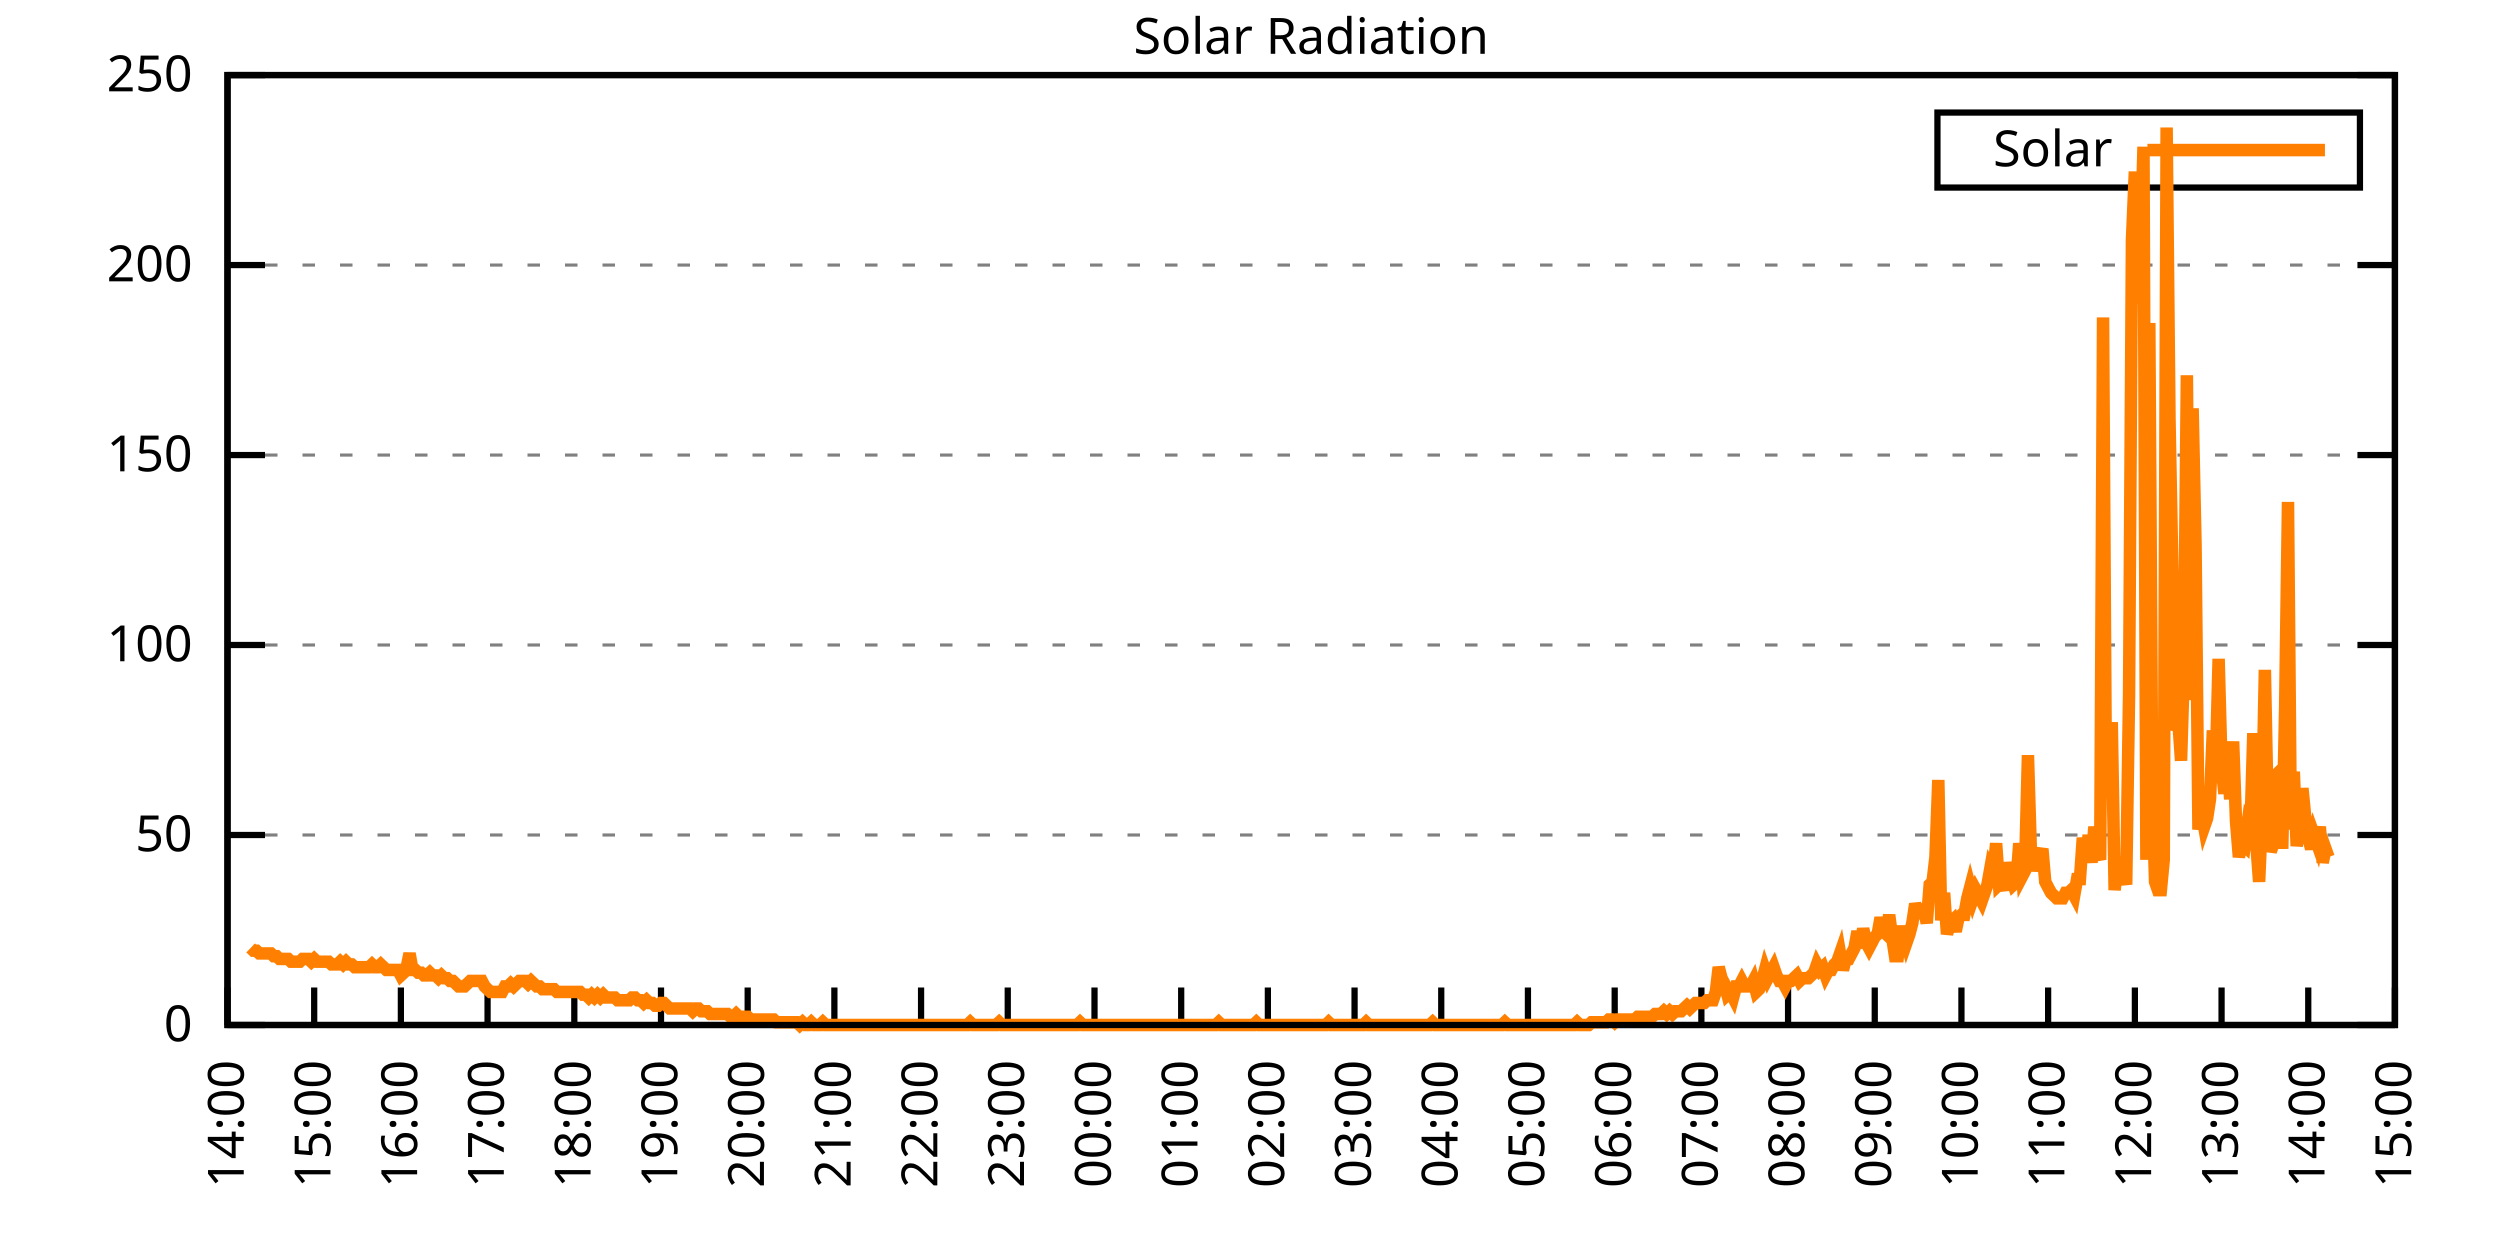
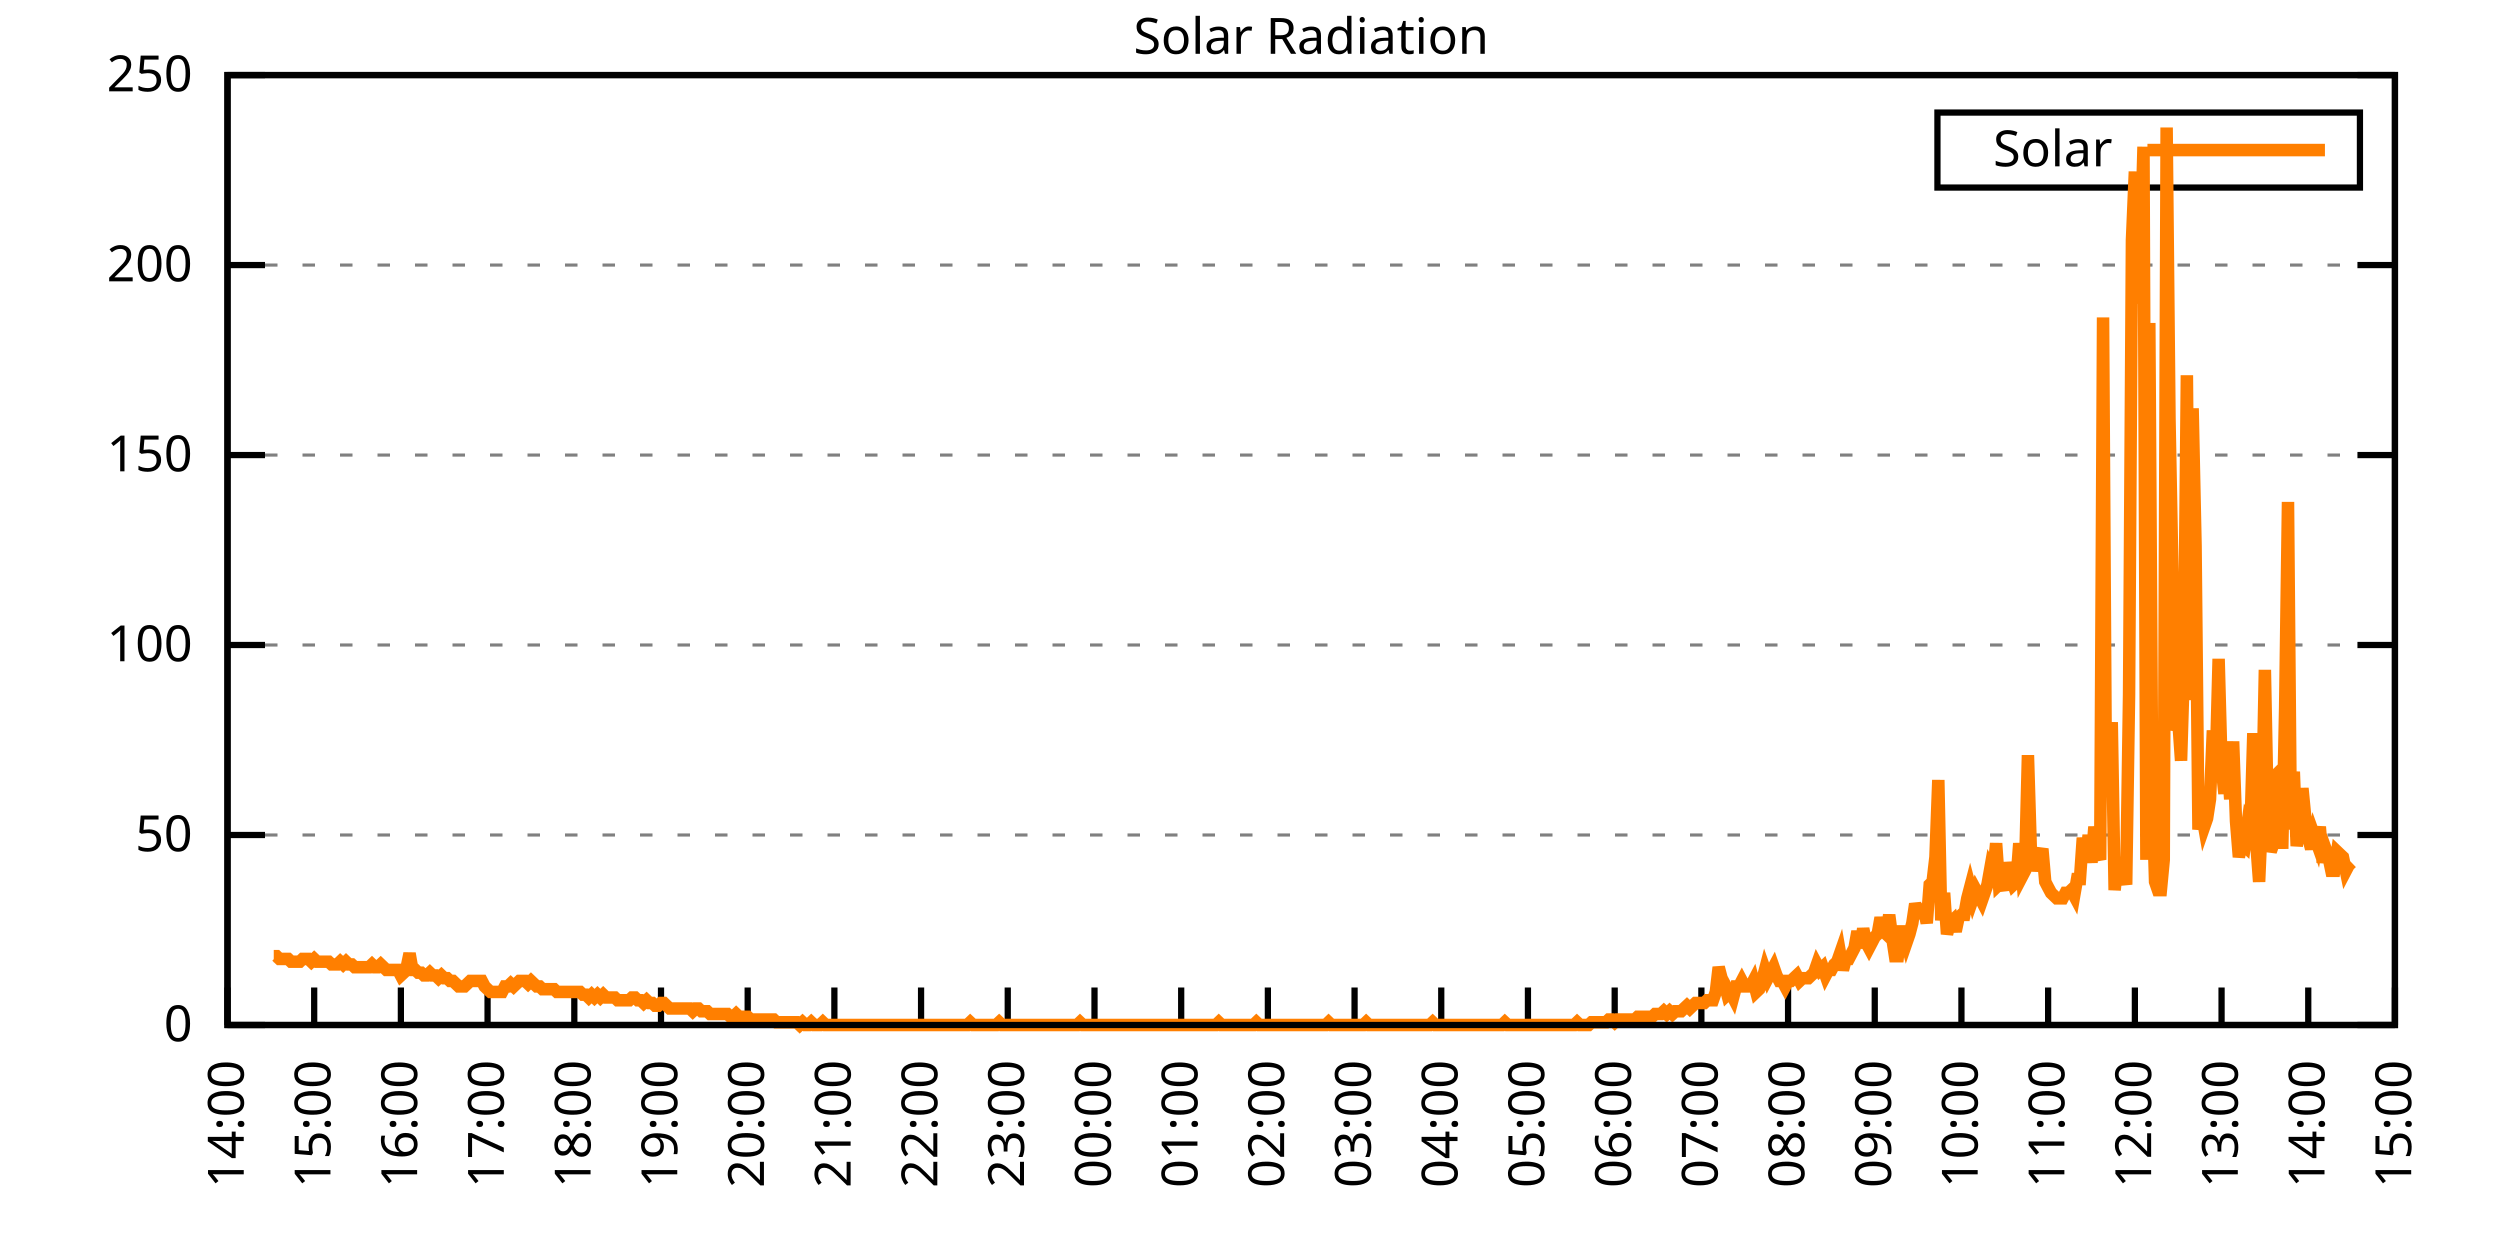
<svg xmlns="http://www.w3.org/2000/svg" xmlns:xlink="http://www.w3.org/1999/xlink" width="400" height="200" viewBox="0 0 400 200">
  <g id="gnuplot_canvas">
    <rect x="0" y="0" width="400" height="200" fill="none" />
    <defs>
      <circle id="gpDot" r="0.5" stroke-width="0.5" stroke="currentColor" />
      <path id="gpPt0" stroke-width="0.333" stroke="currentColor" d="M-1,0 h2 M0,-1 v2" />
      <path id="gpPt1" stroke-width="0.333" stroke="currentColor" d="M-1,-1 L1,1 M1,-1 L-1,1" />
      <path id="gpPt2" stroke-width="0.333" stroke="currentColor" d="M-1,0 L1,0 M0,-1 L0,1 M-1,-1 L1,1 M-1,1 L1,-1" />
      <rect id="gpPt3" stroke-width="0.333" stroke="currentColor" x="-1" y="-1" width="2" height="2" />
      <rect id="gpPt4" stroke-width="0.333" stroke="currentColor" fill="currentColor" x="-1" y="-1" width="2" height="2" />
      <circle id="gpPt5" stroke-width="0.333" stroke="currentColor" cx="0" cy="0" r="1" />
      <use xlink:href="#gpPt5" id="gpPt6" fill="currentColor" stroke="none" />
      <path id="gpPt7" stroke-width="0.333" stroke="currentColor" d="M0,-1.33 L-1.33,0.67 L1.33,0.67 z" />
      <use xlink:href="#gpPt7" id="gpPt8" fill="currentColor" stroke="none" />
      <use xlink:href="#gpPt7" id="gpPt9" stroke="currentColor" transform="rotate(180)" />
      <use xlink:href="#gpPt9" id="gpPt10" fill="currentColor" stroke="none" />
      <use xlink:href="#gpPt3" id="gpPt11" stroke="currentColor" transform="rotate(45)" />
      <use xlink:href="#gpPt11" id="gpPt12" fill="currentColor" stroke="none" />
      <path id="gpPt13" stroke-width="0.333" stroke="currentColor" d="M0,1.330 L1.265,0.411 L0.782,-1.067 L-0.782,-1.076 L-1.265,0.411 z" />
      <use xlink:href="#gpPt13" id="gpPt14" fill="currentColor" stroke="none" />
      <filter id="textbox" filterUnits="objectBoundingBox" x="0" y="0" height="1" width="1">
        <feFlood flood-color="white" flood-opacity="1" result="bgnd" />
        <feComposite in="SourceGraphic" in2="bgnd" operator="atop" />
      </filter>
      <filter id="greybox" filterUnits="objectBoundingBox" x="0" y="0" height="1" width="1">
        <feFlood flood-color="lightgrey" flood-opacity="1" result="grey" />
        <feComposite in="SourceGraphic" in2="grey" operator="atop" />
      </filter>
    </defs>
    <g fill="none" color="white" stroke="currentColor" stroke-width="1.00" stroke-linecap="butt" stroke-linejoin="miter">
</g>
    <g fill="none" color="black" stroke="currentColor" stroke-width="1.00" stroke-linecap="butt" stroke-linejoin="miter">
      <g stroke="none" shape-rendering="crispEdges">
        <polygon fill="rgb(255, 255, 255)" points="36.40,164.00 383.18,164.00 383.18,12.02 36.40,12.02 " />
      </g>
    </g>
    <g fill="none" color="black" stroke="currentColor" stroke-width="1.00" stroke-linecap="butt" stroke-linejoin="miter">
</g>
    <g fill="none" color="black" stroke="black" stroke-width="0.50" stroke-linecap="butt" stroke-linejoin="miter">
</g>
    <g fill="none" color="gray" stroke="currentColor" stroke-width="0.50" stroke-linecap="butt" stroke-linejoin="miter">
      <path stroke="gray" stroke-dasharray="2,4" class="gridline" d="M36.40,164.00 L383.19,164.00  " />
    </g>
    <g fill="none" color="gray" stroke="gray" stroke-width="1.00" stroke-linecap="butt" stroke-linejoin="miter">
</g>
    <g fill="none" color="black" stroke="currentColor" stroke-width="1.00" stroke-linecap="butt" stroke-linejoin="miter">
      <path stroke="black" d="M36.40,164.00 L42.40,164.00 M383.19,164.00 L377.19,164.00  " />
      <g transform="translate(30.80,166.60)" stroke="none" fill="black" font-family="Sans" font-size="8.00" text-anchor="end">
        <text>
          <tspan font-family="Sans"> 0</tspan>
        </text>
      </g>
    </g>
    <g fill="none" color="black" stroke="currentColor" stroke-width="1.00" stroke-linecap="butt" stroke-linejoin="miter">
</g>
    <g fill="none" color="black" stroke="black" stroke-width="0.50" stroke-linecap="butt" stroke-linejoin="miter">
</g>
    <g fill="none" color="gray" stroke="currentColor" stroke-width="0.50" stroke-linecap="butt" stroke-linejoin="miter">
      <path stroke="gray" stroke-dasharray="2,4" class="gridline" d="M36.40,133.60 L383.19,133.60  " />
    </g>
    <g fill="none" color="gray" stroke="gray" stroke-width="1.00" stroke-linecap="butt" stroke-linejoin="miter">
</g>
    <g fill="none" color="black" stroke="currentColor" stroke-width="1.00" stroke-linecap="butt" stroke-linejoin="miter">
      <path stroke="black" d="M36.40,133.60 L42.40,133.60 M383.19,133.60 L377.19,133.60  " />
      <g transform="translate(30.80,136.20)" stroke="none" fill="black" font-family="Sans" font-size="8.00" text-anchor="end">
        <text>
          <tspan font-family="Sans"> 50</tspan>
        </text>
      </g>
    </g>
    <g fill="none" color="black" stroke="currentColor" stroke-width="1.00" stroke-linecap="butt" stroke-linejoin="miter">
</g>
    <g fill="none" color="black" stroke="black" stroke-width="0.50" stroke-linecap="butt" stroke-linejoin="miter">
</g>
    <g fill="none" color="gray" stroke="currentColor" stroke-width="0.50" stroke-linecap="butt" stroke-linejoin="miter">
      <path stroke="gray" stroke-dasharray="2,4" class="gridline" d="M36.40,103.20 L383.19,103.20  " />
    </g>
    <g fill="none" color="gray" stroke="gray" stroke-width="1.00" stroke-linecap="butt" stroke-linejoin="miter">
</g>
    <g fill="none" color="black" stroke="currentColor" stroke-width="1.00" stroke-linecap="butt" stroke-linejoin="miter">
      <path stroke="black" d="M36.40,103.20 L42.40,103.20 M383.19,103.20 L377.19,103.20  " />
      <g transform="translate(30.80,105.80)" stroke="none" fill="black" font-family="Sans" font-size="8.00" text-anchor="end">
        <text>
          <tspan font-family="Sans"> 100</tspan>
        </text>
      </g>
    </g>
    <g fill="none" color="black" stroke="currentColor" stroke-width="1.00" stroke-linecap="butt" stroke-linejoin="miter">
</g>
    <g fill="none" color="black" stroke="black" stroke-width="0.50" stroke-linecap="butt" stroke-linejoin="miter">
</g>
    <g fill="none" color="gray" stroke="currentColor" stroke-width="0.50" stroke-linecap="butt" stroke-linejoin="miter">
      <path stroke="gray" stroke-dasharray="2,4" class="gridline" d="M36.40,72.81 L383.19,72.81  " />
    </g>
    <g fill="none" color="gray" stroke="gray" stroke-width="1.00" stroke-linecap="butt" stroke-linejoin="miter">
</g>
    <g fill="none" color="black" stroke="currentColor" stroke-width="1.00" stroke-linecap="butt" stroke-linejoin="miter">
      <path stroke="black" d="M36.40,72.81 L42.40,72.81 M383.19,72.81 L377.19,72.81  " />
      <g transform="translate(30.80,75.41)" stroke="none" fill="black" font-family="Sans" font-size="8.00" text-anchor="end">
        <text>
          <tspan font-family="Sans"> 150</tspan>
        </text>
      </g>
    </g>
    <g fill="none" color="black" stroke="currentColor" stroke-width="1.00" stroke-linecap="butt" stroke-linejoin="miter">
</g>
    <g fill="none" color="black" stroke="black" stroke-width="0.50" stroke-linecap="butt" stroke-linejoin="miter">
</g>
    <g fill="none" color="gray" stroke="currentColor" stroke-width="0.50" stroke-linecap="butt" stroke-linejoin="miter">
      <path stroke="gray" stroke-dasharray="2,4" class="gridline" d="M36.40,42.41 L383.19,42.41  " />
    </g>
    <g fill="none" color="gray" stroke="gray" stroke-width="1.00" stroke-linecap="butt" stroke-linejoin="miter">
</g>
    <g fill="none" color="black" stroke="currentColor" stroke-width="1.00" stroke-linecap="butt" stroke-linejoin="miter">
      <path stroke="black" d="M36.40,42.41 L42.40,42.41 M383.19,42.41 L377.19,42.41  " />
      <g transform="translate(30.80,45.01)" stroke="none" fill="black" font-family="Sans" font-size="8.00" text-anchor="end">
        <text>
          <tspan font-family="Sans"> 200</tspan>
        </text>
      </g>
    </g>
    <g fill="none" color="black" stroke="currentColor" stroke-width="1.00" stroke-linecap="butt" stroke-linejoin="miter">
</g>
    <g fill="none" color="black" stroke="black" stroke-width="0.50" stroke-linecap="butt" stroke-linejoin="miter">
</g>
    <g fill="none" color="gray" stroke="currentColor" stroke-width="0.50" stroke-linecap="butt" stroke-linejoin="miter">
      <path stroke="gray" stroke-dasharray="2,4" class="gridline" d="M36.40,12.01 L383.19,12.01  " />
    </g>
    <g fill="none" color="gray" stroke="gray" stroke-width="1.00" stroke-linecap="butt" stroke-linejoin="miter">
</g>
    <g fill="none" color="black" stroke="currentColor" stroke-width="1.00" stroke-linecap="butt" stroke-linejoin="miter">
      <path stroke="black" d="M36.40,12.01 L42.40,12.01 M383.19,12.01 L377.19,12.01  " />
      <g transform="translate(30.80,14.61)" stroke="none" fill="black" font-family="Sans" font-size="8.00" text-anchor="end">
        <text>
          <tspan font-family="Sans"> 250</tspan>
        </text>
      </g>
    </g>
    <g fill="none" color="black" stroke="currentColor" stroke-width="1.00" stroke-linecap="butt" stroke-linejoin="miter">
      <path stroke="black" d="M36.40,164.00 L36.40,158.00  " />
      <g transform="translate(39.00,169.60) rotate(270.00)" stroke="none" fill="black" font-family="Sans" font-size="8.00" text-anchor="end">
        <text>
          <tspan font-family="Sans">14:00</tspan>
        </text>
      </g>
    </g>
    <g fill="none" color="black" stroke="currentColor" stroke-width="1.00" stroke-linecap="butt" stroke-linejoin="miter">
      <path stroke="black" d="M50.27,164.00 L50.27,158.00  " />
      <g transform="translate(52.87,169.60) rotate(270.00)" stroke="none" fill="black" font-family="Sans" font-size="8.00" text-anchor="end">
        <text>
          <tspan font-family="Sans">15:00</tspan>
        </text>
      </g>
    </g>
    <g fill="none" color="black" stroke="currentColor" stroke-width="1.00" stroke-linecap="butt" stroke-linejoin="miter">
      <path stroke="black" d="M64.14,164.00 L64.14,158.00  " />
      <g transform="translate(66.74,169.60) rotate(270.00)" stroke="none" fill="black" font-family="Sans" font-size="8.00" text-anchor="end">
        <text>
          <tspan font-family="Sans">16:00</tspan>
        </text>
      </g>
    </g>
    <g fill="none" color="black" stroke="currentColor" stroke-width="1.00" stroke-linecap="butt" stroke-linejoin="miter">
      <path stroke="black" d="M78.01,164.00 L78.01,158.00  " />
      <g transform="translate(80.61,169.60) rotate(270.00)" stroke="none" fill="black" font-family="Sans" font-size="8.00" text-anchor="end">
        <text>
          <tspan font-family="Sans">17:00</tspan>
        </text>
      </g>
    </g>
    <g fill="none" color="black" stroke="currentColor" stroke-width="1.00" stroke-linecap="butt" stroke-linejoin="miter">
      <path stroke="black" d="M91.89,164.00 L91.89,158.00  " />
      <g transform="translate(94.49,169.60) rotate(270.00)" stroke="none" fill="black" font-family="Sans" font-size="8.00" text-anchor="end">
        <text>
          <tspan font-family="Sans">18:00</tspan>
        </text>
      </g>
    </g>
    <g fill="none" color="black" stroke="currentColor" stroke-width="1.00" stroke-linecap="butt" stroke-linejoin="miter">
      <path stroke="black" d="M105.76,164.00 L105.76,158.00  " />
      <g transform="translate(108.36,169.60) rotate(270.00)" stroke="none" fill="black" font-family="Sans" font-size="8.00" text-anchor="end">
        <text>
          <tspan font-family="Sans">19:00</tspan>
        </text>
      </g>
    </g>
    <g fill="none" color="black" stroke="currentColor" stroke-width="1.00" stroke-linecap="butt" stroke-linejoin="miter">
      <path stroke="black" d="M119.63,164.00 L119.63,158.00  " />
      <g transform="translate(122.23,169.60) rotate(270.00)" stroke="none" fill="black" font-family="Sans" font-size="8.00" text-anchor="end">
        <text>
          <tspan font-family="Sans">20:00</tspan>
        </text>
      </g>
    </g>
    <g fill="none" color="black" stroke="currentColor" stroke-width="1.00" stroke-linecap="butt" stroke-linejoin="miter">
      <path stroke="black" d="M133.50,164.00 L133.50,158.00  " />
      <g transform="translate(136.10,169.60) rotate(270.00)" stroke="none" fill="black" font-family="Sans" font-size="8.00" text-anchor="end">
        <text>
          <tspan font-family="Sans">21:00</tspan>
        </text>
      </g>
    </g>
    <g fill="none" color="black" stroke="currentColor" stroke-width="1.00" stroke-linecap="butt" stroke-linejoin="miter">
      <path stroke="black" d="M147.37,164.00 L147.37,158.00  " />
      <g transform="translate(149.97,169.60) rotate(270.00)" stroke="none" fill="black" font-family="Sans" font-size="8.00" text-anchor="end">
        <text>
          <tspan font-family="Sans">22:00</tspan>
        </text>
      </g>
    </g>
    <g fill="none" color="black" stroke="currentColor" stroke-width="1.00" stroke-linecap="butt" stroke-linejoin="miter">
      <path stroke="black" d="M161.24,164.00 L161.24,158.00  " />
      <g transform="translate(163.84,169.60) rotate(270.00)" stroke="none" fill="black" font-family="Sans" font-size="8.00" text-anchor="end">
        <text>
          <tspan font-family="Sans">23:00</tspan>
        </text>
      </g>
    </g>
    <g fill="none" color="black" stroke="currentColor" stroke-width="1.00" stroke-linecap="butt" stroke-linejoin="miter">
      <path stroke="black" d="M175.12,164.00 L175.12,158.00  " />
      <g transform="translate(177.72,169.60) rotate(270.00)" stroke="none" fill="black" font-family="Sans" font-size="8.00" text-anchor="end">
        <text>
          <tspan font-family="Sans">00:00</tspan>
        </text>
      </g>
    </g>
    <g fill="none" color="black" stroke="currentColor" stroke-width="1.00" stroke-linecap="butt" stroke-linejoin="miter">
      <path stroke="black" d="M188.99,164.00 L188.99,158.00  " />
      <g transform="translate(191.59,169.60) rotate(270.00)" stroke="none" fill="black" font-family="Sans" font-size="8.00" text-anchor="end">
        <text>
          <tspan font-family="Sans">01:00</tspan>
        </text>
      </g>
    </g>
    <g fill="none" color="black" stroke="currentColor" stroke-width="1.00" stroke-linecap="butt" stroke-linejoin="miter">
      <path stroke="black" d="M202.86,164.00 L202.86,158.00  " />
      <g transform="translate(205.46,169.60) rotate(270.00)" stroke="none" fill="black" font-family="Sans" font-size="8.00" text-anchor="end">
        <text>
          <tspan font-family="Sans">02:00</tspan>
        </text>
      </g>
    </g>
    <g fill="none" color="black" stroke="currentColor" stroke-width="1.00" stroke-linecap="butt" stroke-linejoin="miter">
      <path stroke="black" d="M216.73,164.00 L216.73,158.00  " />
      <g transform="translate(219.33,169.60) rotate(270.00)" stroke="none" fill="black" font-family="Sans" font-size="8.00" text-anchor="end">
        <text>
          <tspan font-family="Sans">03:00</tspan>
        </text>
      </g>
    </g>
    <g fill="none" color="black" stroke="currentColor" stroke-width="1.00" stroke-linecap="butt" stroke-linejoin="miter">
      <path stroke="black" d="M230.60,164.00 L230.60,158.00  " />
      <g transform="translate(233.20,169.60) rotate(270.00)" stroke="none" fill="black" font-family="Sans" font-size="8.00" text-anchor="end">
        <text>
          <tspan font-family="Sans">04:00</tspan>
        </text>
      </g>
    </g>
    <g fill="none" color="black" stroke="currentColor" stroke-width="1.00" stroke-linecap="butt" stroke-linejoin="miter">
      <path stroke="black" d="M244.47,164.00 L244.47,158.00  " />
      <g transform="translate(247.07,169.60) rotate(270.00)" stroke="none" fill="black" font-family="Sans" font-size="8.00" text-anchor="end">
        <text>
          <tspan font-family="Sans">05:00</tspan>
        </text>
      </g>
    </g>
    <g fill="none" color="black" stroke="currentColor" stroke-width="1.00" stroke-linecap="butt" stroke-linejoin="miter">
      <path stroke="black" d="M258.35,164.00 L258.35,158.00  " />
      <g transform="translate(260.95,169.60) rotate(270.00)" stroke="none" fill="black" font-family="Sans" font-size="8.00" text-anchor="end">
        <text>
          <tspan font-family="Sans">06:00</tspan>
        </text>
      </g>
    </g>
    <g fill="none" color="black" stroke="currentColor" stroke-width="1.00" stroke-linecap="butt" stroke-linejoin="miter">
      <path stroke="black" d="M272.22,164.00 L272.22,158.00  " />
      <g transform="translate(274.82,169.60) rotate(270.00)" stroke="none" fill="black" font-family="Sans" font-size="8.00" text-anchor="end">
        <text>
          <tspan font-family="Sans">07:00</tspan>
        </text>
      </g>
    </g>
    <g fill="none" color="black" stroke="currentColor" stroke-width="1.00" stroke-linecap="butt" stroke-linejoin="miter">
      <path stroke="black" d="M286.09,164.00 L286.09,158.00  " />
      <g transform="translate(288.69,169.60) rotate(270.00)" stroke="none" fill="black" font-family="Sans" font-size="8.00" text-anchor="end">
        <text>
          <tspan font-family="Sans">08:00</tspan>
        </text>
      </g>
    </g>
    <g fill="none" color="black" stroke="currentColor" stroke-width="1.00" stroke-linecap="butt" stroke-linejoin="miter">
      <path stroke="black" d="M299.96,164.00 L299.96,158.00  " />
      <g transform="translate(302.56,169.60) rotate(270.00)" stroke="none" fill="black" font-family="Sans" font-size="8.00" text-anchor="end">
        <text>
          <tspan font-family="Sans">09:00</tspan>
        </text>
      </g>
    </g>
    <g fill="none" color="black" stroke="currentColor" stroke-width="1.00" stroke-linecap="butt" stroke-linejoin="miter">
      <path stroke="black" d="M313.83,164.00 L313.83,158.00  " />
      <g transform="translate(316.43,169.60) rotate(270.00)" stroke="none" fill="black" font-family="Sans" font-size="8.00" text-anchor="end">
        <text>
          <tspan font-family="Sans">10:00</tspan>
        </text>
      </g>
    </g>
    <g fill="none" color="black" stroke="currentColor" stroke-width="1.00" stroke-linecap="butt" stroke-linejoin="miter">
      <path stroke="black" d="M327.70,164.00 L327.70,158.00  " />
      <g transform="translate(330.30,169.60) rotate(270.00)" stroke="none" fill="black" font-family="Sans" font-size="8.00" text-anchor="end">
        <text>
          <tspan font-family="Sans">11:00</tspan>
        </text>
      </g>
    </g>
    <g fill="none" color="black" stroke="currentColor" stroke-width="1.00" stroke-linecap="butt" stroke-linejoin="miter">
      <path stroke="black" d="M341.58,164.00 L341.58,158.00  " />
      <g transform="translate(344.18,169.60) rotate(270.00)" stroke="none" fill="black" font-family="Sans" font-size="8.00" text-anchor="end">
        <text>
          <tspan font-family="Sans">12:00</tspan>
        </text>
      </g>
    </g>
    <g fill="none" color="black" stroke="currentColor" stroke-width="1.00" stroke-linecap="butt" stroke-linejoin="miter">
      <path stroke="black" d="M355.45,164.00 L355.45,158.00  " />
      <g transform="translate(358.05,169.60) rotate(270.00)" stroke="none" fill="black" font-family="Sans" font-size="8.00" text-anchor="end">
        <text>
          <tspan font-family="Sans">13:00</tspan>
        </text>
      </g>
    </g>
    <g fill="none" color="black" stroke="currentColor" stroke-width="1.00" stroke-linecap="butt" stroke-linejoin="miter">
      <path stroke="black" d="M369.32,164.00 L369.32,158.00  " />
      <g transform="translate(371.92,169.60) rotate(270.00)" stroke="none" fill="black" font-family="Sans" font-size="8.00" text-anchor="end">
        <text>
          <tspan font-family="Sans">14:00</tspan>
        </text>
      </g>
    </g>
    <g fill="none" color="black" stroke="currentColor" stroke-width="1.00" stroke-linecap="butt" stroke-linejoin="miter">
      <path stroke="black" d="M383.19,164.00 L383.19,158.00  " />
      <g transform="translate(385.79,169.60) rotate(270.00)" stroke="none" fill="black" font-family="Sans" font-size="8.00" text-anchor="end">
        <text>
          <tspan font-family="Sans">15:00</tspan>
        </text>
      </g>
    </g>
    <g fill="none" color="black" stroke="currentColor" stroke-width="1.00" stroke-linecap="butt" stroke-linejoin="miter">
</g>
    <g fill="none" color="black" stroke="currentColor" stroke-width="1.00" stroke-linecap="butt" stroke-linejoin="miter">
      <path stroke="black" d="M36.40,12.01 L36.40,164.00 L383.19,164.00 L383.19,12.01 L36.40,12.01 Z  " />
    </g>
    <g fill="none" color="black" stroke="currentColor" stroke-width="1.00" stroke-linecap="butt" stroke-linejoin="miter">
</g>
    <g fill="none" color="black" stroke="currentColor" stroke-width="1.00" stroke-linecap="butt" stroke-linejoin="miter">
      <path stroke="black" d="M309.99,30.01 L309.99,18.01 L377.59,18.01 L377.59,30.01 L309.99,30.01 Z  " />
    </g>
    <g id="Solar_Radiation_plot_1">
      <g fill="none" color="white" stroke="black" stroke-width="2.00" stroke-linecap="butt" stroke-linejoin="miter">
</g>
      <g fill="none" color="black" stroke="currentColor" stroke-width="2.00" stroke-linecap="butt" stroke-linejoin="miter">
        <g transform="translate(337.99,26.61)" stroke="none" fill="black" font-family="Sans" font-size="8.00" text-anchor="end">
          <text>
            <tspan font-family="Sans">Solar</tspan>
          </text>
        </g>
      </g>
      <g fill="none" color="black" stroke="currentColor" stroke-width="2.00" stroke-linecap="butt" stroke-linejoin="miter">
-         <path stroke="rgb(255, 127,   0)" d="M343.59,24.01 L371.99,24.01 M40.10,151.67 L40.56,152.11 L41.02,152.11 L41.49,152.55 L41.95,152.55 L42.41,152.55   L42.87,152.55 L43.34,152.55 L43.80,152.99 L44.26,152.99 L44.72,153.43 L45.19,153.43 L45.65,153.43 L46.11,153.43   L46.57,153.87 L47.03,153.87 L47.50,153.87 L47.96,153.87 L48.42,153.43 L48.88,153.43 L49.35,153.43 L49.81,153.87   L50.27,153.43 L50.73,153.87 L51.20,153.87 L51.66,153.87 L52.12,153.87 L52.58,153.87 L53.05,154.31 L53.51,154.31   L53.97,154.31 L54.43,153.87 L54.90,154.31 L55.36,153.87 L55.82,154.31 L56.28,154.31 L56.75,154.75 L57.21,154.75   L57.67,154.75 L58.13,154.75 L58.59,154.75 L59.06,154.75 L59.52,154.31 L59.98,154.75 L60.44,154.75 L60.91,154.31   L61.37,154.75 L61.83,155.19 L62.29,155.19 L62.76,155.19 L63.22,155.19 L63.68,155.19 L64.14,156.07 L64.61,155.63   L65.07,154.75 L65.53,152.55 L65.99,155.19 L66.46,155.19 L66.92,155.63 L67.38,155.63 L67.84,156.07 L68.30,156.07   L68.77,155.63 L69.23,156.07 L69.69,156.07 L70.15,156.51 L70.62,156.07 L71.08,156.51 L71.54,156.51 L72.00,156.95   L72.47,156.95 L72.93,157.39 L73.39,157.83 L73.85,157.83 L74.32,157.83 L74.78,157.39 L75.24,156.95 L75.70,156.95   L76.17,156.95 L76.63,156.95 L77.09,156.95 L77.55,157.83 L78.01,158.27 L78.48,158.71 L78.94,158.71 L79.40,158.71   L79.86,158.71 L80.33,158.71 L80.79,157.83 L81.25,157.83 L81.71,157.39 L82.18,157.83 L82.64,157.39 L83.10,156.95   L83.56,156.95 L84.03,156.95 L84.49,157.39 L84.95,156.95 L85.41,157.39 L85.88,157.83 L86.34,157.83 L86.80,158.27   L87.26,158.27 L87.72,158.27 L88.19,158.27 L88.65,158.27 L89.11,158.71 L89.57,158.71 L90.04,158.71 L90.50,158.71   L90.96,158.71 L91.42,158.71 L91.89,158.71 L92.35,158.71 L92.81,158.71 L93.27,159.15 L93.74,159.15 L94.20,159.60   L94.66,159.15 L95.12,159.60 L95.59,159.15 L96.05,159.60 L96.51,159.15 L96.97,159.60 L97.44,159.60 L97.90,159.60   L98.36,159.60 L98.82,160.04 L99.28,160.04 L99.75,160.04 L100.21,160.04 L100.67,160.04 L101.13,159.60 L101.60,159.60   L102.06,160.04 L102.52,160.04 L102.98,160.48 L103.45,160.04 L103.91,160.48 L104.37,160.48 L104.83,160.92 L105.30,160.92   L105.76,160.48 L106.22,160.48 L106.68,160.92 L107.15,161.36 L107.61,161.36 L108.07,161.36 L108.53,161.36 L108.99,161.36   L109.46,161.36 L109.92,161.36 L110.38,161.36 L110.84,161.80 L111.31,161.36 L111.77,161.36 L112.23,161.80 L112.69,161.80   L113.16,161.80 L113.62,162.24 L114.08,162.24 L114.54,162.24 L115.01,162.24 L115.47,162.24 L115.93,162.24 L116.39,162.24   L116.86,162.68 L117.32,162.68 L117.78,162.24 L118.24,162.68 L118.70,162.68 L119.17,162.68 L119.63,162.68 L120.09,163.12   L120.55,163.12 L121.02,163.12 L121.48,163.12 L121.94,163.12 L122.40,163.12 L122.87,163.12 L123.33,163.12 L123.79,163.12   L124.25,163.56 L124.72,163.56 L125.18,163.56 L125.64,163.56 L126.10,163.56 L126.57,163.56 L127.03,163.56 L127.49,163.56   L127.95,164.00 L128.41,163.56 L128.88,164.00 L129.34,164.00 L129.80,163.56 L130.26,164.00 L130.73,164.00 L131.19,164.00   L131.65,163.56 L132.11,164.00 L132.58,164.00 L133.04,164.00 L133.50,164.00 L133.96,164.00 L134.43,164.00 L134.89,164.00   L135.35,164.00 L135.81,164.00 L136.28,164.00 L136.74,164.00 L137.20,164.00 L137.66,164.00 L138.13,164.00 L138.59,164.00   L139.05,164.00 L139.51,164.00 L139.97,164.00 L140.44,164.00 L140.90,164.00 L141.36,164.00 L141.82,164.00 L142.29,164.00   L142.75,164.00 L143.21,164.00 L143.67,164.00 L144.14,164.00 L144.60,164.00 L145.06,164.00 L145.52,164.00 L145.99,164.00   L146.45,164.00 L146.91,164.00 L147.37,164.00 L147.84,164.00 L148.30,164.00 L148.76,164.00 L149.22,164.00 L149.68,164.00   L150.15,164.00 L150.61,164.00 L151.07,164.00 L151.53,164.00 L152.00,164.00 L152.46,164.00 L152.92,164.00 L153.38,164.00   L153.85,164.00 L154.31,164.00 L154.77,164.00 L155.23,163.56 L155.70,164.00 L156.16,164.00 L156.39,164.00 L157.08,164.00   L157.55,164.00 L158.01,164.00 L158.47,164.00 L158.93,164.00 L159.39,164.00 L159.86,163.56 L160.32,164.00 L160.78,164.00   L161.24,164.00 L161.71,164.00 L162.17,164.00 L162.63,164.00 L163.09,164.00 L163.56,164.00 L164.02,164.00 L164.48,164.00   L164.94,164.00 L165.41,164.00 L165.87,164.00 L166.33,164.00 L166.79,164.00 L167.26,164.00 L167.72,164.00 L168.18,164.00   L168.64,164.00 L169.10,164.00 L169.57,164.00 L170.03,164.00 L170.49,164.00 L170.95,164.00 L171.42,164.00 L171.88,164.00   L172.34,164.00 L172.80,163.56 L173.27,164.00 L173.73,164.00 L174.19,164.00 L174.65,164.00 L175.12,164.00 L175.58,164.00   L176.04,164.00 L176.50,164.00 L176.97,164.00 L177.43,164.00 L177.89,164.00 L178.35,164.00 L178.82,164.00 L179.28,164.00   L179.74,164.00 L180.20,164.00 L180.66,164.00 L181.13,164.00 L181.59,164.00 L182.05,164.00 L182.51,164.00 L182.98,164.00   L183.44,164.00 L183.90,164.00 L184.36,164.00 L184.83,164.00 L185.29,164.00 L185.75,164.00 L186.21,164.00 L186.68,164.00   L187.14,164.00 L187.60,164.00 L188.06,164.00 L188.53,164.00 L188.99,164.00 L189.45,164.00 L189.91,164.00 L190.37,164.00   L190.84,164.00 L191.30,164.00 L191.76,164.00 L192.22,164.00 L192.69,164.00 L193.15,164.00 L193.61,164.00 L194.07,164.00   L194.54,164.00 L195.00,163.56 L195.46,164.00 L195.92,164.00 L196.39,164.00 L196.85,164.00 L197.31,164.00 L197.77,164.00   L198.24,164.00 L198.70,164.00 L199.16,164.00 L199.62,164.00 L200.08,164.00 L200.55,164.00 L201.01,163.56 L201.47,164.00   L201.93,164.00 L202.40,164.00 L202.86,164.00 L203.32,164.00 L203.78,164.00 L204.25,164.00 L204.71,164.00 L205.17,164.00   L205.63,164.00 L206.10,164.00 L206.56,164.00 L207.02,164.00 L207.48,164.00 L207.95,164.00 L208.41,164.00 L208.87,164.00   L209.33,164.00 L209.80,164.00 L210.26,164.00 L210.72,164.00 L211.18,164.00 L211.64,164.00 L212.11,164.00 L212.57,163.56   L213.03,164.00 L213.49,164.00 L213.96,164.00 L214.42,164.00 L214.88,164.00 L215.34,164.00 L215.81,164.00 L216.27,164.00   L216.73,164.00 L217.19,164.00 L217.66,164.00 L218.12,164.00 L218.58,163.56 L219.04,164.00 L219.51,164.00 L219.97,164.00   L220.43,164.00 L220.89,164.00 L221.35,164.00 L221.82,164.00 L222.28,164.00 L222.74,164.00 L223.20,164.00 L223.67,164.00   L224.13,164.00 L224.59,164.00 L225.05,164.00 L225.52,164.00 L225.98,164.00 L226.44,164.00 L226.90,164.00 L227.37,164.00   L227.83,164.00 L228.29,164.00 L228.75,164.00 L229.22,163.56 L229.68,164.00 L230.14,164.00 L230.60,164.00 L231.06,164.00   L231.53,164.00 L231.99,164.00 L232.45,164.00 L232.91,164.00 L233.38,164.00 L233.84,164.00 L234.30,164.00 L234.76,164.00   L235.23,164.00 L235.69,164.00 L236.15,164.00 L236.61,164.00 L237.08,164.00 L237.54,164.00 L238.00,164.00 L238.46,164.00   L238.93,164.00 L239.39,164.00 L239.85,164.00 L240.31,164.00 L240.77,163.56 L241.24,164.00 L241.70,164.00 L242.16,164.00   L242.62,164.00 L243.09,164.00 L243.55,164.00 L244.01,164.00 L244.47,164.00 L244.94,164.00 L245.40,164.00 L245.86,164.00   L246.32,164.00 L246.79,164.00 L247.25,164.00 L247.71,164.00 L248.17,164.00 L248.64,164.00 L249.10,164.00 L249.56,164.00   L250.02,164.00 L250.49,164.00 L250.95,164.00 L251.41,164.00 L251.87,164.00 L252.33,163.56 L252.80,164.00 L253.26,164.00   L253.72,164.00 L254.18,164.00 L254.65,163.56 L255.11,163.56 L255.57,163.56 L256.03,163.56 L256.50,163.56 L256.96,163.56   L257.42,163.12 L257.88,163.12 L258.35,163.56 L258.81,163.12 L259.27,163.12 L259.73,163.12 L260.20,163.12 L260.66,163.12   L261.12,163.12 L261.58,163.12 L262.04,162.68 L262.51,162.68 L262.97,162.68 L263.43,162.68 L263.89,162.68 L264.36,162.68   L264.82,162.24 L265.28,162.24 L265.74,162.24 L266.21,161.80 L266.67,162.24 L267.13,161.80 L267.59,162.24 L268.06,161.80   L268.52,161.80 L268.98,161.80 L269.44,161.36 L269.91,160.92 L270.37,161.36 L270.83,160.92 L271.29,160.48 L271.75,160.48   L272.22,160.48 L272.68,160.48 L273.14,160.04 L273.60,160.04 L274.07,160.04 L274.53,158.71 L274.99,154.75 L275.45,156.51   L275.92,157.39 L276.38,159.15 L276.84,158.71 L277.30,159.60 L277.77,157.83 L278.23,157.83 L278.69,156.95 L279.15,157.83   L279.62,157.83 L280.08,157.83 L280.54,156.95 L281.00,158.71 L281.46,158.27 L281.93,156.95 L282.39,155.19 L282.85,156.51   L283.31,155.63 L283.78,154.75 L284.24,156.07 L284.70,156.95 L285.16,156.95 L285.63,157.83 L286.09,156.95 L286.55,156.95   L287.01,156.51 L287.48,156.07 L287.94,156.95 L288.40,156.51 L288.86,156.51 L289.33,156.51 L289.79,156.07 L290.25,155.63   L290.71,154.31 L291.18,155.19 L291.64,154.75 L292.10,156.07 L292.56,155.19 L293.02,155.19 L293.49,154.31 L293.95,153.87   L294.41,152.55 L294.87,155.19 L295.34,153.43 L295.80,153.43 L296.26,152.55 L296.72,151.67 L297.19,149.02 L297.65,151.67   L298.11,148.58 L298.57,150.79 L299.04,151.67 L299.50,150.79 L299.96,149.90 L300.42,149.46 L300.89,146.82 L301.35,149.02   L301.81,149.46 L302.27,146.38 L302.73,149.90 L303.20,152.99 L303.66,152.99 L304.12,149.02 L304.58,149.02 L305.05,150.79   L305.51,149.46 L305.97,147.70 L306.43,144.62 L306.90,145.94 L307.36,145.50 L307.82,145.50 L308.28,147.70 L308.75,141.54   L309.21,141.09 L309.67,137.13 L310.13,124.80 L310.60,147.26 L311.06,142.86 L311.52,149.46 L311.98,147.70 L312.44,147.26   L312.91,149.02 L313.37,146.82 L313.83,146.38 L314.29,146.38 L314.76,143.74 L315.22,141.98 L315.68,143.74 L316.14,142.42   L316.61,143.30 L317.07,144.18 L317.53,142.86 L317.99,141.54 L318.46,138.89 L318.92,139.77 L319.38,134.93 L319.84,141.54   L320.31,141.09 L320.77,142.42 L321.23,138.01 L321.69,140.21 L322.15,141.54 L322.62,141.09 L323.08,134.93 L323.54,140.21   L324.00,139.33 L324.47,120.83 L324.93,135.81 L325.39,139.33 L325.85,137.13 L326.32,137.13 L326.78,135.81 L327.24,141.09   L327.70,141.98 L328.17,142.86 L328.63,143.30 L329.09,143.74 L329.55,143.74 L330.02,143.74 L330.48,142.86 L330.94,142.86   L331.40,142.42 L331.87,143.30 L332.33,140.65 L332.79,140.65 L333.25,134.05 L333.71,138.01 L334.18,133.61 L334.64,138.01   L335.10,132.28 L335.56,136.25 L336.03,137.57 L336.49,50.79 L336.95,125.68 L337.41,124.36 L337.88,115.55 L338.34,142.42   L338.80,138.01 L339.26,138.45 L339.73,139.33 L340.19,141.54 L340.65,111.14 L341.11,38.46 L341.58,27.45 L342.04,48.59   L342.50,39.78 L342.96,23.48 L343.42,137.57 L343.89,51.68 L344.35,125.68 L344.81,141.09 L345.27,142.42 L345.74,142.42   L346.20,137.57 L346.66,20.40 L347.12,67.09 L347.59,91.76 L348.05,116.87 L348.51,115.11 L348.97,121.71 L349.44,106.30   L349.90,60.04 L350.36,112.02 L350.82,65.33 L351.29,87.35 L351.75,132.73 L352.21,129.64 L352.67,132.28 L353.13,130.96   L353.60,127.88 L354.06,116.87 L354.52,122.59 L354.98,105.41 L355.45,122.59 L355.91,127.00 L356.37,120.83 L356.83,127.88   L357.30,118.63 L357.76,131.40 L358.22,137.13 L358.68,134.93 L359.15,135.37 L359.61,131.84 L360.07,132.73 L360.53,117.31   L361.00,134.93 L361.46,141.09 L361.92,130.52 L362.38,107.18 L362.84,130.52 L363.31,136.25 L363.77,134.93 L364.23,123.92   L364.69,123.47 L365.16,135.81 L365.62,113.34 L366.08,80.31 L366.54,132.73 L367.01,123.47 L367.47,135.37 L367.93,132.28   L368.39,126.12 L368.86,130.96 L369.32,134.05 L369.78,135.81 L370.24,133.61 L370.71,134.93 L371.17,132.28 L371.63,138.01   L372.09,135.81 L372.56,137.13  " />
+         <path stroke="rgb(255, 127,   0)" d="M343.59,24.01 L371.99,24.01 M43.80,152.99 L44.26,152.99 L44.72,153.43 L45.19,153.43 L45.65,153.43 L46.11,153.43   L46.57,153.87 L47.03,153.87 L47.50,153.87 L47.96,153.87 L48.42,153.43 L48.88,153.43 L49.35,153.43 L49.81,153.87   L50.27,153.43 L50.73,153.87 L51.20,153.87 L51.66,153.87 L52.12,153.87 L52.58,153.87 L53.05,154.31 L53.51,154.31   L53.97,154.31 L54.43,153.87 L54.90,154.31 L55.36,153.87 L55.82,154.31 L56.28,154.31 L56.75,154.75 L57.21,154.75   L57.67,154.75 L58.13,154.75 L58.59,154.75 L59.06,154.75 L59.52,154.31 L59.98,154.75 L60.44,154.75 L60.91,154.31   L61.37,154.75 L61.83,155.19 L62.29,155.19 L62.76,155.19 L63.22,155.19 L63.68,155.19 L64.14,156.07 L64.61,155.63   L65.07,154.75 L65.53,152.55 L65.99,155.19 L66.46,155.19 L66.92,155.63 L67.38,155.63 L67.84,156.07 L68.30,156.07   L68.77,155.63 L69.23,156.07 L69.69,156.07 L70.15,156.51 L70.62,156.07 L71.08,156.51 L71.54,156.51 L72.00,156.95   L72.47,156.95 L72.93,157.39 L73.39,157.83 L73.85,157.83 L74.32,157.83 L74.78,157.39 L75.24,156.95 L75.70,156.95   L76.17,156.95 L76.63,156.95 L77.09,156.95 L77.55,157.83 L78.01,158.27 L78.48,158.71 L78.94,158.71 L79.40,158.71   L79.86,158.71 L80.33,158.71 L80.79,157.83 L81.25,157.83 L81.71,157.39 L82.18,157.83 L82.64,157.39 L83.10,156.95   L83.56,156.95 L84.03,156.95 L84.49,157.39 L84.95,156.95 L85.41,157.39 L85.88,157.83 L86.34,157.83 L86.80,158.27   L87.26,158.27 L87.72,158.27 L88.19,158.27 L88.65,158.27 L89.11,158.71 L89.57,158.71 L90.04,158.71 L90.50,158.71   L90.96,158.71 L91.42,158.71 L91.89,158.71 L92.35,158.71 L92.81,158.71 L93.27,159.15 L93.74,159.15 L94.20,159.60   L94.66,159.15 L95.12,159.60 L95.59,159.15 L96.05,159.60 L96.51,159.15 L96.97,159.60 L97.44,159.60 L97.90,159.60   L98.36,159.60 L98.82,160.04 L99.28,160.04 L99.75,160.04 L100.21,160.04 L100.67,160.04 L101.13,159.60 L101.60,159.60   L102.06,160.04 L102.52,160.04 L102.98,160.48 L103.45,160.04 L103.91,160.48 L104.37,160.48 L104.83,160.92 L105.30,160.92   L105.76,160.48 L106.22,160.48 L106.68,160.92 L107.15,161.36 L107.61,161.36 L108.07,161.36 L108.53,161.36 L108.99,161.36   L109.46,161.36 L109.92,161.36 L110.38,161.36 L110.84,161.80 L111.31,161.36 L111.77,161.36 L112.23,161.80 L112.69,161.80   L113.16,161.80 L113.62,162.24 L114.08,162.24 L114.54,162.24 L115.01,162.24 L115.47,162.24 L115.93,162.24 L116.39,162.24   L116.86,162.68 L117.32,162.68 L117.78,162.24 L118.24,162.68 L118.70,162.68 L119.17,162.68 L119.63,162.68 L120.09,163.12   L120.55,163.12 L121.02,163.12 L121.48,163.12 L121.94,163.12 L122.40,163.12 L122.87,163.12 L123.33,163.12 L123.79,163.12   L124.25,163.56 L124.72,163.56 L125.18,163.56 L125.64,163.56 L126.10,163.56 L126.57,163.56 L127.03,163.56 L127.49,163.56   L127.95,164.00 L128.41,163.56 L128.88,164.00 L129.34,164.00 L129.80,163.56 L130.26,164.00 L130.73,164.00 L131.19,164.00   L131.65,163.56 L132.11,164.00 L132.58,164.00 L133.04,164.00 L133.50,164.00 L133.96,164.00 L134.43,164.00 L134.89,164.00   L135.35,164.00 L135.81,164.00 L136.28,164.00 L136.74,164.00 L137.20,164.00 L137.66,164.00 L138.13,164.00 L138.59,164.00   L139.05,164.00 L139.51,164.00 L139.97,164.00 L140.44,164.00 L140.90,164.00 L141.36,164.00 L141.82,164.00 L142.29,164.00   L142.75,164.00 L143.21,164.00 L143.67,164.00 L144.14,164.00 L144.60,164.00 L145.06,164.00 L145.52,164.00 L145.99,164.00   L146.45,164.00 L146.91,164.00 L147.37,164.00 L147.84,164.00 L148.30,164.00 L148.76,164.00 L149.22,164.00 L149.68,164.00   L150.15,164.00 L150.61,164.00 L151.07,164.00 L151.53,164.00 L152.00,164.00 L152.46,164.00 L152.92,164.00 L153.38,164.00   L153.85,164.00 L154.31,164.00 L154.77,164.00 L155.23,163.56 L155.70,164.00 L156.16,164.00 L156.39,164.00 L157.08,164.00   L157.55,164.00 L158.01,164.00 L158.47,164.00 L158.93,164.00 L159.39,164.00 L159.86,163.56 L160.32,164.00 L160.78,164.00   L161.24,164.00 L161.71,164.00 L162.17,164.00 L162.63,164.00 L163.09,164.00 L163.56,164.00 L164.02,164.00 L164.48,164.00   L164.94,164.00 L165.41,164.00 L165.87,164.00 L166.33,164.00 L166.79,164.00 L167.26,164.00 L167.72,164.00 L168.18,164.00   L168.64,164.00 L169.10,164.00 L169.57,164.00 L170.03,164.00 L170.49,164.00 L170.95,164.00 L171.42,164.00 L171.88,164.00   L172.34,164.00 L172.80,163.56 L173.27,164.00 L173.73,164.00 L174.19,164.00 L174.65,164.00 L175.12,164.00 L175.58,164.00   L176.04,164.00 L176.50,164.00 L176.97,164.00 L177.43,164.00 L177.89,164.00 L178.35,164.00 L178.82,164.00 L179.28,164.00   L179.74,164.00 L180.20,164.00 L180.66,164.00 L181.13,164.00 L181.59,164.00 L182.05,164.00 L182.51,164.00 L182.98,164.00   L183.44,164.00 L183.90,164.00 L184.36,164.00 L184.83,164.00 L185.29,164.00 L185.75,164.00 L186.21,164.00 L186.68,164.00   L187.14,164.00 L187.60,164.00 L188.06,164.00 L188.53,164.00 L188.99,164.00 L189.45,164.00 L189.91,164.00 L190.37,164.00   L190.84,164.00 L191.30,164.00 L191.76,164.00 L192.22,164.00 L192.69,164.00 L193.15,164.00 L193.61,164.00 L194.07,164.00   L194.54,164.00 L195.00,163.56 L195.46,164.00 L195.92,164.00 L196.39,164.00 L196.85,164.00 L197.31,164.00 L197.77,164.00   L198.24,164.00 L198.70,164.00 L199.16,164.00 L199.62,164.00 L200.08,164.00 L200.55,164.00 L201.01,163.56 L201.47,164.00   L201.93,164.00 L202.40,164.00 L202.86,164.00 L203.32,164.00 L203.78,164.00 L204.25,164.00 L204.71,164.00 L205.17,164.00   L205.63,164.00 L206.10,164.00 L206.56,164.00 L207.02,164.00 L207.48,164.00 L207.95,164.00 L208.41,164.00 L208.87,164.00   L209.33,164.00 L209.80,164.00 L210.26,164.00 L210.72,164.00 L211.18,164.00 L211.64,164.00 L212.11,164.00 L212.57,163.56   L213.03,164.00 L213.49,164.00 L213.96,164.00 L214.42,164.00 L214.88,164.00 L215.34,164.00 L215.81,164.00 L216.27,164.00   L216.73,164.00 L217.19,164.00 L217.66,164.00 L218.12,164.00 L218.58,163.56 L219.04,164.00 L219.51,164.00 L219.97,164.00   L220.43,164.00 L220.89,164.00 L221.35,164.00 L221.82,164.00 L222.28,164.00 L222.74,164.00 L223.20,164.00 L223.67,164.00   L224.13,164.00 L224.59,164.00 L225.05,164.00 L225.52,164.00 L225.98,164.00 L226.44,164.00 L226.90,164.00 L227.37,164.00   L227.83,164.00 L228.29,164.00 L228.75,164.00 L229.22,163.56 L229.68,164.00 L230.14,164.00 L230.60,164.00 L231.06,164.00   L231.53,164.00 L231.99,164.00 L232.45,164.00 L232.91,164.00 L233.38,164.00 L233.84,164.00 L234.30,164.00 L234.76,164.00   L235.23,164.00 L235.69,164.00 L236.15,164.00 L236.61,164.00 L237.08,164.00 L237.54,164.00 L238.00,164.00 L238.46,164.00   L238.93,164.00 L239.39,164.00 L239.85,164.00 L240.31,164.00 L240.77,163.56 L241.24,164.00 L241.70,164.00 L242.16,164.00   L242.62,164.00 L243.09,164.00 L243.55,164.00 L244.01,164.00 L244.47,164.00 L244.94,164.00 L245.40,164.00 L245.86,164.00   L246.32,164.00 L246.79,164.00 L247.25,164.00 L247.71,164.00 L248.17,164.00 L248.64,164.00 L249.10,164.00 L249.56,164.00   L250.02,164.00 L250.49,164.00 L250.95,164.00 L251.41,164.00 L251.87,164.00 L252.33,163.56 L252.80,164.00 L253.26,164.00   L253.72,164.00 L254.18,164.00 L254.65,163.56 L255.11,163.56 L255.57,163.56 L256.03,163.56 L256.50,163.56 L256.96,163.56   L257.42,163.12 L257.88,163.12 L258.35,163.56 L258.81,163.12 L259.27,163.12 L259.73,163.12 L260.20,163.12 L260.66,163.12   L261.12,163.12 L261.58,163.12 L262.04,162.68 L262.51,162.68 L262.97,162.68 L263.43,162.68 L263.89,162.68 L264.36,162.68   L264.82,162.24 L265.28,162.24 L265.74,162.24 L266.21,161.80 L266.67,162.24 L267.13,161.80 L267.59,162.24 L268.06,161.80   L268.52,161.80 L268.98,161.80 L269.44,161.36 L269.91,160.92 L270.37,161.36 L270.83,160.92 L271.29,160.48 L271.75,160.48   L272.22,160.48 L272.68,160.48 L273.14,160.04 L273.60,160.04 L274.07,160.04 L274.53,158.71 L274.99,154.75 L275.45,156.51   L275.92,157.39 L276.38,159.15 L276.84,158.71 L277.30,159.60 L277.77,157.83 L278.23,157.83 L278.69,156.95 L279.15,157.83   L279.62,157.83 L280.08,157.83 L280.54,156.95 L281.00,158.71 L281.46,158.27 L281.93,156.95 L282.39,155.19 L282.85,156.51   L283.31,155.63 L283.78,154.75 L284.24,156.07 L284.70,156.95 L285.16,156.95 L285.63,157.83 L286.09,156.95 L286.55,156.95   L287.01,156.51 L287.48,156.07 L287.94,156.95 L288.40,156.51 L288.86,156.51 L289.33,156.51 L289.79,156.07 L290.25,155.63   L290.71,154.31 L291.18,155.19 L291.64,154.75 L292.10,156.07 L292.56,155.19 L293.02,155.19 L293.49,154.31 L293.95,153.87   L294.41,152.55 L294.87,155.19 L295.34,153.43 L295.80,153.43 L296.26,152.55 L296.72,151.67 L297.19,149.02 L297.65,151.67   L298.11,148.58 L298.57,150.79 L299.04,151.67 L299.50,150.79 L299.96,149.90 L300.42,149.46 L300.89,146.82 L301.35,149.02   L301.81,149.46 L302.27,146.38 L302.73,149.90 L303.20,152.99 L303.66,152.99 L304.12,149.02 L304.58,149.02 L305.05,150.79   L305.51,149.46 L305.97,147.70 L306.43,144.62 L306.90,145.94 L307.36,145.50 L307.82,145.50 L308.28,147.70 L308.75,141.54   L309.21,141.09 L309.67,137.13 L310.13,124.80 L310.60,147.26 L311.06,142.86 L311.52,149.46 L311.98,147.70 L312.44,147.26   L312.91,149.02 L313.37,146.82 L313.83,146.38 L314.29,146.38 L314.76,143.74 L315.22,141.98 L315.68,143.74 L316.14,142.42   L316.61,143.30 L317.07,144.18 L317.53,142.86 L317.99,141.54 L318.46,138.89 L318.92,139.77 L319.38,134.93 L319.84,141.54   L320.31,141.09 L320.77,142.42 L321.23,138.01 L321.69,140.21 L322.15,141.54 L322.62,141.09 L323.08,134.93 L323.54,140.21   L324.00,139.33 L324.47,120.83 L324.93,135.81 L325.39,139.33 L325.85,137.13 L326.32,137.13 L326.78,135.81 L327.24,141.09   L327.70,141.98 L328.17,142.86 L328.63,143.30 L329.09,143.74 L329.55,143.74 L330.02,143.74 L330.48,142.86 L330.94,142.86   L331.40,142.42 L331.87,143.30 L332.33,140.65 L332.79,140.65 L333.25,134.05 L333.71,138.01 L334.18,133.61 L334.64,138.01   L335.10,132.28 L335.56,136.25 L336.03,137.57 L336.49,50.79 L336.95,125.68 L337.41,124.36 L337.88,115.55 L338.34,142.42   L338.80,138.01 L339.26,138.45 L339.73,139.33 L340.19,141.54 L340.65,111.14 L341.11,38.46 L341.58,27.45 L342.04,48.59   L342.50,39.78 L342.96,23.48 L343.42,137.57 L343.89,51.68 L344.35,125.68 L344.81,141.09 L345.27,142.42 L345.74,142.42   L346.20,137.57 L346.66,20.40 L347.12,67.09 L347.59,91.76 L348.05,116.87 L348.51,115.11 L348.97,121.71 L349.44,106.30   L349.90,60.04 L350.36,112.02 L350.82,65.33 L351.29,87.35 L351.75,132.73 L352.21,129.64 L352.67,132.28 L353.13,130.96   L353.60,127.88 L354.06,116.87 L354.52,122.59 L354.98,105.41 L355.45,122.59 L355.91,127.00 L356.37,120.83 L356.83,127.88   L357.30,118.63 L357.76,131.40 L358.22,137.13 L358.68,134.93 L359.15,135.37 L359.61,131.84 L360.07,132.73 L360.53,117.31   L361.00,134.93 L361.46,141.09 L361.92,130.52 L362.38,107.18 L362.84,130.52 L363.31,136.25 L363.77,134.93 L364.23,123.92   L364.69,123.47 L365.16,135.81 L365.62,113.34 L366.08,80.31 L366.54,132.73 L367.01,123.47 L367.47,135.37 L367.93,132.28   L368.39,126.12 L368.86,130.96 L369.32,134.05 L369.78,135.81 L370.24,133.61 L370.71,134.93 L371.17,132.28 L371.63,138.01   L372.09,135.81 L372.56,137.13 L373.02,139.33 L373.48,139.33 L373.94,136.25 L374.40,136.69 L374.87,137.13 L375.33,139.33   L375.79,138.45 L376.25,138.01  " />
      </g>
    </g>
    <g fill="none" color="black" stroke="currentColor" stroke-width="2.00" stroke-linecap="butt" stroke-linejoin="miter">
</g>
    <g fill="none" color="black" stroke="black" stroke-width="1.00" stroke-linecap="butt" stroke-linejoin="miter">
</g>
    <g fill="none" color="black" stroke="currentColor" stroke-width="1.00" stroke-linecap="butt" stroke-linejoin="miter">
      <path stroke="black" d="M36.40,12.01 L36.40,164.00 L383.19,164.00 L383.19,12.01 L36.40,12.01 Z  " />
      <g transform="translate(6.80,88.01) rotate(270.00)" stroke="none" fill="black" font-family="Sans" font-size="8.00" text-anchor="middle">
        <text />
      </g>
    </g>
    <g fill="none" color="black" stroke="currentColor" stroke-width="1.00" stroke-linecap="butt" stroke-linejoin="miter">
</g>
    <g fill="none" color="black" stroke="currentColor" stroke-width="1.00" stroke-linecap="butt" stroke-linejoin="miter">
      <g transform="translate(209.79,8.61)" stroke="none" fill="black" font-family="Sans" font-size="8.00" text-anchor="middle">
        <text>
          <tspan font-family="Sans">Solar Radiation</tspan>
        </text>
      </g>
    </g>
    <g fill="none" color="black" stroke="currentColor" stroke-width="1.00" stroke-linecap="butt" stroke-linejoin="miter">
</g>
  </g>
</svg>
